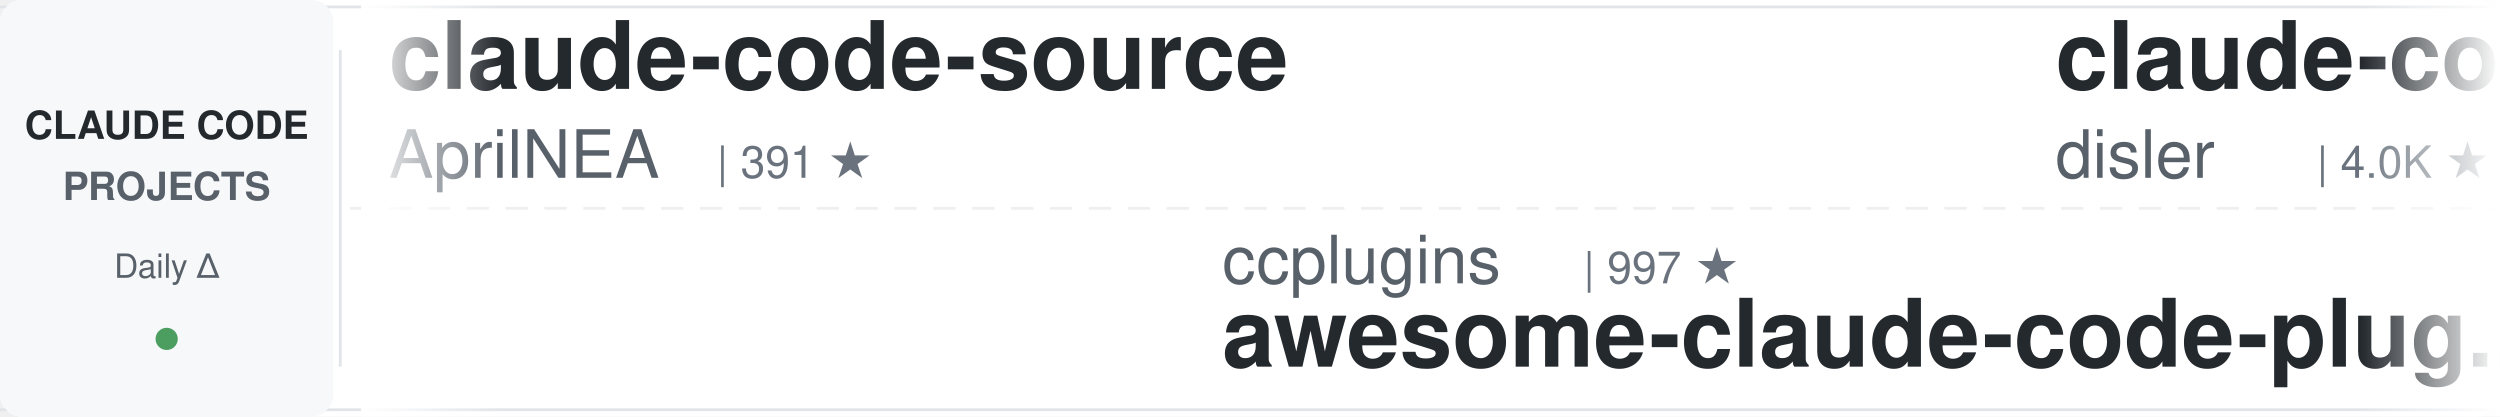
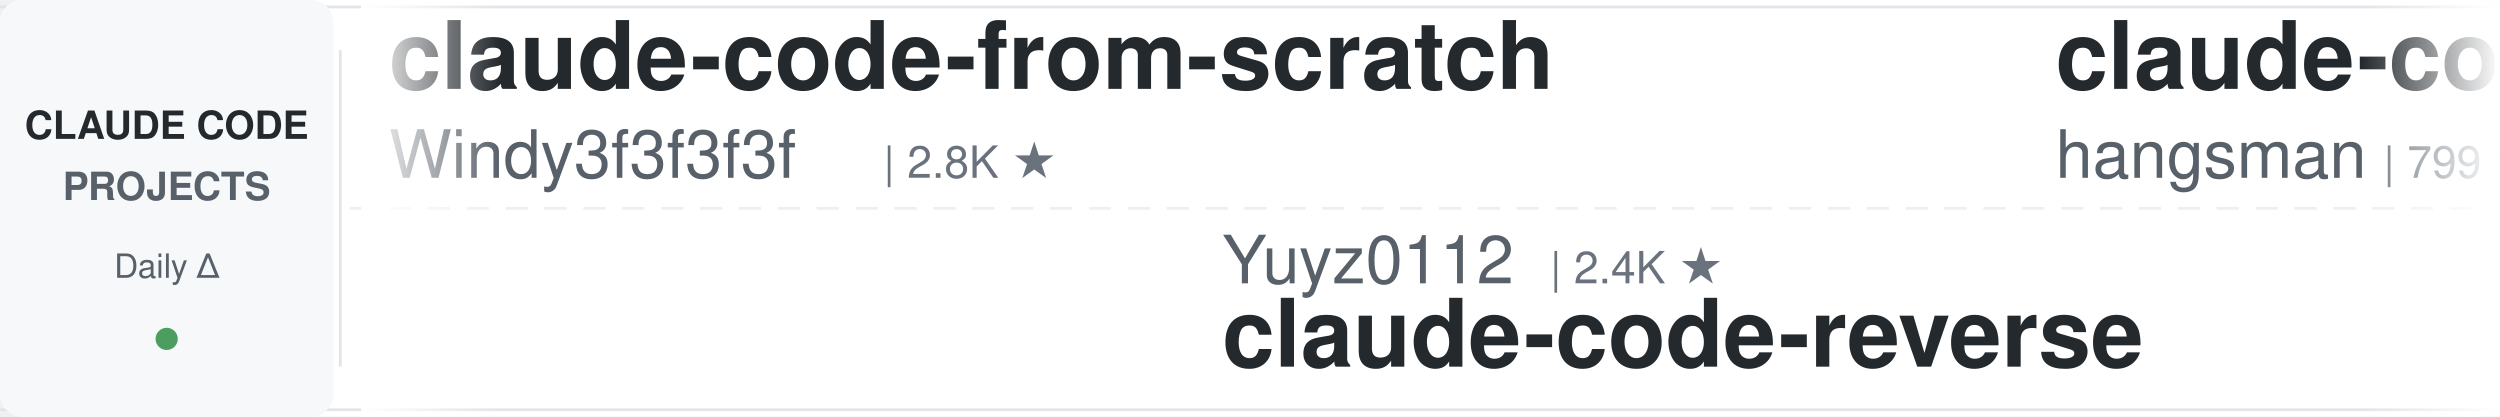
<svg xmlns="http://www.w3.org/2000/svg" width="900" height="150">
  <defs>
    <linearGradient id="leftFade" x1="0%" y1="0%" x2="100%" y2="0%">
      <stop offset="0%" style="stop-color:#ffffff;stop-opacity:1" />
      <stop offset="100%" style="stop-color:#ffffff;stop-opacity:0" />
    </linearGradient>
    <linearGradient id="rightFade" x1="0%" y1="0%" x2="100%" y2="0%">
      <stop offset="0%" style="stop-color:#ffffff;stop-opacity:0" />
      <stop offset="100%" style="stop-color:#ffffff;stop-opacity:1" />
    </linearGradient>
  </defs>
  <rect width="900" height="150" fill="#ffffff" rx="8" />
  <rect x="0" y="2" width="900" height="1" fill="#e1e4e8" />
  <rect x="0" y="147" width="900" height="1" fill="#e1e4e8" />
  <line x1="0" y1="75" x2="900" y2="75" stroke="#e1e4e8" stroke-width="1" stroke-dasharray="8 6" opacity="0.6" />
  <rect x="0" y="0" width="120" height="150" fill="#f6f8fa" rx="8" />
  <text x="60" y="50" font-family="-apple-system, BlinkMacSystemFont, 'Segoe UI', Helvetica, Arial, sans-serif" font-size="14" font-weight="600" fill="#24292e" text-anchor="middle">CLAUDE CODE</text>
  <text x="60" y="72" font-family="-apple-system, BlinkMacSystemFont, 'Segoe UI', Helvetica, Arial, sans-serif" font-size="14" font-weight="600" fill="#586069" text-anchor="middle">PROJECTS</text>
  <text x="60" y="100" font-family="-apple-system, BlinkMacSystemFont, 'Segoe UI', Helvetica, Arial, sans-serif" font-size="12" font-weight="500" fill="#586069" text-anchor="middle">Daily Δ</text>
  <circle cx="60" cy="122" r="4" fill="#22863a" opacity="0.8" />
  <rect x="122" y="18" width="1" height="114" fill="#e1e4e8" />
  <clipPath id="tickerClip">
    <rect x="130" y="0" width="770" height="150" />
  </clipPath>
  <g clip-path="url(#tickerClip)">
    <g id="tickerItems">
      <animateTransform attributeName="transform" attributeType="XML" type="translate" from="0 0" to="-3000 0" dur="54s" repeatCount="indefinite" />
      <g transform="translate(0, 0)">
-         <text x="140" y="32" font-family="-apple-system, BlinkMacSystemFont, 'Segoe UI', Helvetica, Arial, sans-serif" font-size="34" font-weight="600" fill="#24292e">claude-code-source</text>
-         <text x="140" y="64" font-family="-apple-system, BlinkMacSystemFont, 'Segoe UI', Helvetica, Arial, sans-serif" font-size="24" font-weight="400" fill="#586069">AprilNEA</text>
-         <text x="258" y="64" font-family="-apple-system, BlinkMacSystemFont, 'Segoe UI', Helvetica, Arial, sans-serif" font-size="16" font-weight="500" fill="#6a737d">| 391 ★</text>
+         <text x="140" y="32" font-family="-apple-system, BlinkMacSystemFont, 'Segoe UI', Helvetica, Arial, sans-serif" font-size="34" font-weight="600" fill="#24292e">claude-code-from-scratch</text>
+         <text x="140" y="64" font-family="-apple-system, BlinkMacSystemFont, 'Segoe UI', Helvetica, Arial, sans-serif" font-size="24" font-weight="400" fill="#586069">Windy3f3f3f3f</text>
+         <text x="318" y="64" font-family="-apple-system, BlinkMacSystemFont, 'Segoe UI', Helvetica, Arial, sans-serif" font-size="16" font-weight="500" fill="#6a737d">| 2.8K ★</text>
      </g>
      <g transform="translate(300, 0)">
-         <text x="140" y="102" font-family="-apple-system, BlinkMacSystemFont, 'Segoe UI', Helvetica, Arial, sans-serif" font-size="24" font-weight="400" fill="#586069">ccplugins</text>
-         <text x="270" y="102" font-family="-apple-system, BlinkMacSystemFont, 'Segoe UI', Helvetica, Arial, sans-serif" font-size="16" font-weight="500" fill="#6a737d">| 997 ★</text>
-         <text x="140" y="132" font-family="-apple-system, BlinkMacSystemFont, 'Segoe UI', Helvetica, Arial, sans-serif" font-size="34" font-weight="600" fill="#24292e">awesome-claude-code-plug...</text>
+         <text x="140" y="102" font-family="-apple-system, BlinkMacSystemFont, 'Segoe UI', Helvetica, Arial, sans-serif" font-size="24" font-weight="400" fill="#586069">Yuyz0112</text>
+         <text x="258" y="102" font-family="-apple-system, BlinkMacSystemFont, 'Segoe UI', Helvetica, Arial, sans-serif" font-size="16" font-weight="500" fill="#6a737d">| 2.4K ★</text>
+         <text x="140" y="132" font-family="-apple-system, BlinkMacSystemFont, 'Segoe UI', Helvetica, Arial, sans-serif" font-size="34" font-weight="600" fill="#24292e">claude-code-reverse</text>
      </g>
      <g transform="translate(600, 0)">
-         <text x="140" y="32" font-family="-apple-system, BlinkMacSystemFont, 'Segoe UI', Helvetica, Arial, sans-serif" font-size="34" font-weight="600" fill="#24292e">claude-code-hooks-master...</text>
-         <text x="140" y="64" font-family="-apple-system, BlinkMacSystemFont, 'Segoe UI', Helvetica, Arial, sans-serif" font-size="24" font-weight="400" fill="#586069">disler</text>
-         <text x="234" y="64" font-family="-apple-system, BlinkMacSystemFont, 'Segoe UI', Helvetica, Arial, sans-serif" font-size="16" font-weight="500" fill="#6a737d">| 4.0K ★</text>
+         <text x="140" y="32" font-family="-apple-system, BlinkMacSystemFont, 'Segoe UI', Helvetica, Arial, sans-serif" font-size="34" font-weight="600" fill="#24292e">claude-code-source</text>
+         <text x="140" y="64" font-family="-apple-system, BlinkMacSystemFont, 'Segoe UI', Helvetica, Arial, sans-serif" font-size="24" font-weight="400" fill="#586069">hangsman</text>
+         <text x="258" y="64" font-family="-apple-system, BlinkMacSystemFont, 'Segoe UI', Helvetica, Arial, sans-serif" font-size="16" font-weight="500" fill="#6a737d">| 799 ★</text>
      </g>
      <g transform="translate(900, 0)">
-         <text x="140" y="102" font-family="-apple-system, BlinkMacSystemFont, 'Segoe UI', Helvetica, Arial, sans-serif" font-size="24" font-weight="400" fill="#586069">ponponon</text>
-         <text x="258" y="102" font-family="-apple-system, BlinkMacSystemFont, 'Segoe UI', Helvetica, Arial, sans-serif" font-size="16" font-weight="500" fill="#6a737d">| 2.3K ★</text>
-         <text x="140" y="132" font-family="-apple-system, BlinkMacSystemFont, 'Segoe UI', Helvetica, Arial, sans-serif" font-size="34" font-weight="600" fill="#24292e">claude_code_src</text>
+         <text x="140" y="102" font-family="-apple-system, BlinkMacSystemFont, 'Segoe UI', Helvetica, Arial, sans-serif" font-size="24" font-weight="400" fill="#586069">LING71671</text>
+         <text x="270" y="102" font-family="-apple-system, BlinkMacSystemFont, 'Segoe UI', Helvetica, Arial, sans-serif" font-size="16" font-weight="500" fill="#6a737d">| 979 ★</text>
+         <text x="140" y="132" font-family="-apple-system, BlinkMacSystemFont, 'Segoe UI', Helvetica, Arial, sans-serif" font-size="34" font-weight="600" fill="#24292e">Open-ClaudeCode</text>
      </g>
      <g transform="translate(1200, 0)">
-         <text x="140" y="32" font-family="-apple-system, BlinkMacSystemFont, 'Segoe UI', Helvetica, Arial, sans-serif" font-size="34" font-weight="600" fill="#24292e">claude-code-rust</text>
-         <text x="140" y="64" font-family="-apple-system, BlinkMacSystemFont, 'Segoe UI', Helvetica, Arial, sans-serif" font-size="24" font-weight="400" fill="#586069">lorryjovens-hub</text>
-         <text x="342" y="64" font-family="-apple-system, BlinkMacSystemFont, 'Segoe UI', Helvetica, Arial, sans-serif" font-size="16" font-weight="500" fill="#6a737d">| 1.7K ★</text>
+         <text x="140" y="32" font-family="-apple-system, BlinkMacSystemFont, 'Segoe UI', Helvetica, Arial, sans-serif" font-size="34" font-weight="600" fill="#24292e">Claude-Code-Usage-Monito...</text>
+         <text x="140" y="64" font-family="-apple-system, BlinkMacSystemFont, 'Segoe UI', Helvetica, Arial, sans-serif" font-size="24" font-weight="400" fill="#586069">Maciek-roboblog</text>
+         <text x="342" y="64" font-family="-apple-system, BlinkMacSystemFont, 'Segoe UI', Helvetica, Arial, sans-serif" font-size="16" font-weight="500" fill="#6a737d">| 8.8K ★</text>
      </g>
      <g transform="translate(1500, 0)">
-         <text x="140" y="102" font-family="-apple-system, BlinkMacSystemFont, 'Segoe UI', Helvetica, Arial, sans-serif" font-size="24" font-weight="400" fill="#586069">asgeirtj</text>
-         <text x="258" y="102" font-family="-apple-system, BlinkMacSystemFont, 'Segoe UI', Helvetica, Arial, sans-serif" font-size="16" font-weight="500" fill="#6a737d">| 70.8K ★</text>
-         <text x="140" y="132" font-family="-apple-system, BlinkMacSystemFont, 'Segoe UI', Helvetica, Arial, sans-serif" font-size="34" font-weight="600" fill="#24292e">system_prompts_leaks</text>
+         <text x="140" y="102" font-family="-apple-system, BlinkMacSystemFont, 'Segoe UI', Helvetica, Arial, sans-serif" font-size="24" font-weight="400" fill="#586069">ykdojo</text>
+         <text x="234" y="102" font-family="-apple-system, BlinkMacSystemFont, 'Segoe UI', Helvetica, Arial, sans-serif" font-size="16" font-weight="500" fill="#6a737d">| 10.3K ★</text>
+         <text x="140" y="132" font-family="-apple-system, BlinkMacSystemFont, 'Segoe UI', Helvetica, Arial, sans-serif" font-size="34" font-weight="600" fill="#24292e">claude-code-tips</text>
      </g>
      <g transform="translate(1800, 0)">
-         <text x="140" y="32" font-family="-apple-system, BlinkMacSystemFont, 'Segoe UI', Helvetica, Arial, sans-serif" font-size="34" font-weight="600" fill="#24292e">claude-code-templates</text>
-         <text x="140" y="64" font-family="-apple-system, BlinkMacSystemFont, 'Segoe UI', Helvetica, Arial, sans-serif" font-size="24" font-weight="400" fill="#586069">davila7</text>
-         <text x="246" y="64" font-family="-apple-system, BlinkMacSystemFont, 'Segoe UI', Helvetica, Arial, sans-serif" font-size="16" font-weight="500" fill="#6a737d">| 33.1K ★</text>
+         <text x="140" y="32" font-family="-apple-system, BlinkMacSystemFont, 'Segoe UI', Helvetica, Arial, sans-serif" font-size="34" font-weight="600" fill="#24292e">claude_code_src</text>
+         <text x="140" y="64" font-family="-apple-system, BlinkMacSystemFont, 'Segoe UI', Helvetica, Arial, sans-serif" font-size="24" font-weight="400" fill="#586069">ponponon</text>
+         <text x="258" y="64" font-family="-apple-system, BlinkMacSystemFont, 'Segoe UI', Helvetica, Arial, sans-serif" font-size="16" font-weight="500" fill="#6a737d">| 2.3K ★</text>
      </g>
      <g transform="translate(2100, 0)">
-         <text x="140" y="102" font-family="-apple-system, BlinkMacSystemFont, 'Segoe UI', Helvetica, Arial, sans-serif" font-size="24" font-weight="400" fill="#586069">https-deeplearning-ai</text>
-         <text x="414" y="102" font-family="-apple-system, BlinkMacSystemFont, 'Segoe UI', Helvetica, Arial, sans-serif" font-size="16" font-weight="500" fill="#6a737d">| 561 ★</text>
-         <text x="140" y="132" font-family="-apple-system, BlinkMacSystemFont, 'Segoe UI', Helvetica, Arial, sans-serif" font-size="34" font-weight="600" fill="#24292e">sc-claude-code-files</text>
+         <text x="140" y="102" font-family="-apple-system, BlinkMacSystemFont, 'Segoe UI', Helvetica, Arial, sans-serif" font-size="24" font-weight="400" fill="#586069">wanshuiyin</text>
+         <text x="282" y="102" font-family="-apple-system, BlinkMacSystemFont, 'Segoe UI', Helvetica, Arial, sans-serif" font-size="16" font-weight="500" fill="#6a737d">| 18.7K ★</text>
+         <text x="140" y="132" font-family="-apple-system, BlinkMacSystemFont, 'Segoe UI', Helvetica, Arial, sans-serif" font-size="34" font-weight="600" fill="#24292e">Auto-claude-code-researc...</text>
      </g>
      <g transform="translate(2400, 0)">
-         <text x="140" y="32" font-family="-apple-system, BlinkMacSystemFont, 'Segoe UI', Helvetica, Arial, sans-serif" font-size="34" font-weight="600" fill="#24292e">claude-code-infrastructu...</text>
-         <text x="140" y="64" font-family="-apple-system, BlinkMacSystemFont, 'Segoe UI', Helvetica, Arial, sans-serif" font-size="24" font-weight="400" fill="#586069">diet103</text>
-         <text x="246" y="64" font-family="-apple-system, BlinkMacSystemFont, 'Segoe UI', Helvetica, Arial, sans-serif" font-size="16" font-weight="500" fill="#6a737d">| 10.0K ★</text>
+         <text x="140" y="32" font-family="-apple-system, BlinkMacSystemFont, 'Segoe UI', Helvetica, Arial, sans-serif" font-size="34" font-weight="600" fill="#24292e">ECC</text>
+         <text x="140" y="64" font-family="-apple-system, BlinkMacSystemFont, 'Segoe UI', Helvetica, Arial, sans-serif" font-size="24" font-weight="400" fill="#586069">affaan-m</text>
+         <text x="258" y="64" font-family="-apple-system, BlinkMacSystemFont, 'Segoe UI', Helvetica, Arial, sans-serif" font-size="16" font-weight="500" fill="#6a737d">| 297.7K ★</text>
      </g>
      <g transform="translate(2700, 0)">
-         <text x="140" y="102" font-family="-apple-system, BlinkMacSystemFont, 'Segoe UI', Helvetica, Arial, sans-serif" font-size="24" font-weight="400" fill="#586069">Alishahryar1</text>
-         <text x="306" y="102" font-family="-apple-system, BlinkMacSystemFont, 'Segoe UI', Helvetica, Arial, sans-serif" font-size="16" font-weight="500" fill="#6a737d">| 66.5K ★</text>
-         <text x="140" y="132" font-family="-apple-system, BlinkMacSystemFont, 'Segoe UI', Helvetica, Arial, sans-serif" font-size="34" font-weight="600" fill="#24292e">free-claude-code</text>
+         <text x="140" y="102" font-family="-apple-system, BlinkMacSystemFont, 'Segoe UI', Helvetica, Arial, sans-serif" font-size="24" font-weight="400" fill="#586069">FlorianBruniaux</text>
+         <text x="342" y="102" font-family="-apple-system, BlinkMacSystemFont, 'Segoe UI', Helvetica, Arial, sans-serif" font-size="16" font-weight="500" fill="#6a737d">| 6.4K ★</text>
+         <text x="140" y="132" font-family="-apple-system, BlinkMacSystemFont, 'Segoe UI', Helvetica, Arial, sans-serif" font-size="34" font-weight="600" fill="#24292e">claude-code-ultimate-gui...</text>
      </g>
      <g transform="translate(3000, 0)">
-         <text x="140" y="32" font-family="-apple-system, BlinkMacSystemFont, 'Segoe UI', Helvetica, Arial, sans-serif" font-size="34" font-weight="600" fill="#24292e">claude-code-source</text>
-         <text x="140" y="64" font-family="-apple-system, BlinkMacSystemFont, 'Segoe UI', Helvetica, Arial, sans-serif" font-size="24" font-weight="400" fill="#586069">AprilNEA</text>
-         <text x="258" y="64" font-family="-apple-system, BlinkMacSystemFont, 'Segoe UI', Helvetica, Arial, sans-serif" font-size="16" font-weight="500" fill="#6a737d">| 391 ★</text>
+         <text x="140" y="32" font-family="-apple-system, BlinkMacSystemFont, 'Segoe UI', Helvetica, Arial, sans-serif" font-size="34" font-weight="600" fill="#24292e">claude-code-from-scratch</text>
+         <text x="140" y="64" font-family="-apple-system, BlinkMacSystemFont, 'Segoe UI', Helvetica, Arial, sans-serif" font-size="24" font-weight="400" fill="#586069">Windy3f3f3f3f</text>
+         <text x="318" y="64" font-family="-apple-system, BlinkMacSystemFont, 'Segoe UI', Helvetica, Arial, sans-serif" font-size="16" font-weight="500" fill="#6a737d">| 2.8K ★</text>
      </g>
      <g transform="translate(3300, 0)">
-         <text x="140" y="102" font-family="-apple-system, BlinkMacSystemFont, 'Segoe UI', Helvetica, Arial, sans-serif" font-size="24" font-weight="400" fill="#586069">ccplugins</text>
-         <text x="270" y="102" font-family="-apple-system, BlinkMacSystemFont, 'Segoe UI', Helvetica, Arial, sans-serif" font-size="16" font-weight="500" fill="#6a737d">| 997 ★</text>
-         <text x="140" y="132" font-family="-apple-system, BlinkMacSystemFont, 'Segoe UI', Helvetica, Arial, sans-serif" font-size="34" font-weight="600" fill="#24292e">awesome-claude-code-plug...</text>
+         <text x="140" y="102" font-family="-apple-system, BlinkMacSystemFont, 'Segoe UI', Helvetica, Arial, sans-serif" font-size="24" font-weight="400" fill="#586069">Yuyz0112</text>
+         <text x="258" y="102" font-family="-apple-system, BlinkMacSystemFont, 'Segoe UI', Helvetica, Arial, sans-serif" font-size="16" font-weight="500" fill="#6a737d">| 2.4K ★</text>
+         <text x="140" y="132" font-family="-apple-system, BlinkMacSystemFont, 'Segoe UI', Helvetica, Arial, sans-serif" font-size="34" font-weight="600" fill="#24292e">claude-code-reverse</text>
      </g>
      <g transform="translate(3600, 0)">
-         <text x="140" y="32" font-family="-apple-system, BlinkMacSystemFont, 'Segoe UI', Helvetica, Arial, sans-serif" font-size="34" font-weight="600" fill="#24292e">claude-code-hooks-master...</text>
-         <text x="140" y="64" font-family="-apple-system, BlinkMacSystemFont, 'Segoe UI', Helvetica, Arial, sans-serif" font-size="24" font-weight="400" fill="#586069">disler</text>
-         <text x="234" y="64" font-family="-apple-system, BlinkMacSystemFont, 'Segoe UI', Helvetica, Arial, sans-serif" font-size="16" font-weight="500" fill="#6a737d">| 4.0K ★</text>
+         <text x="140" y="32" font-family="-apple-system, BlinkMacSystemFont, 'Segoe UI', Helvetica, Arial, sans-serif" font-size="34" font-weight="600" fill="#24292e">claude-code-source</text>
+         <text x="140" y="64" font-family="-apple-system, BlinkMacSystemFont, 'Segoe UI', Helvetica, Arial, sans-serif" font-size="24" font-weight="400" fill="#586069">hangsman</text>
+         <text x="258" y="64" font-family="-apple-system, BlinkMacSystemFont, 'Segoe UI', Helvetica, Arial, sans-serif" font-size="16" font-weight="500" fill="#6a737d">| 799 ★</text>
      </g>
      <g transform="translate(3900, 0)">
-         <text x="140" y="102" font-family="-apple-system, BlinkMacSystemFont, 'Segoe UI', Helvetica, Arial, sans-serif" font-size="24" font-weight="400" fill="#586069">ponponon</text>
-         <text x="258" y="102" font-family="-apple-system, BlinkMacSystemFont, 'Segoe UI', Helvetica, Arial, sans-serif" font-size="16" font-weight="500" fill="#6a737d">| 2.3K ★</text>
-         <text x="140" y="132" font-family="-apple-system, BlinkMacSystemFont, 'Segoe UI', Helvetica, Arial, sans-serif" font-size="34" font-weight="600" fill="#24292e">claude_code_src</text>
+         <text x="140" y="102" font-family="-apple-system, BlinkMacSystemFont, 'Segoe UI', Helvetica, Arial, sans-serif" font-size="24" font-weight="400" fill="#586069">LING71671</text>
+         <text x="270" y="102" font-family="-apple-system, BlinkMacSystemFont, 'Segoe UI', Helvetica, Arial, sans-serif" font-size="16" font-weight="500" fill="#6a737d">| 979 ★</text>
+         <text x="140" y="132" font-family="-apple-system, BlinkMacSystemFont, 'Segoe UI', Helvetica, Arial, sans-serif" font-size="34" font-weight="600" fill="#24292e">Open-ClaudeCode</text>
      </g>
    </g>
  </g>
  <rect x="130" y="0" width="50" height="150" fill="url(#leftFade)" />
  <rect x="850" y="0" width="50" height="150" fill="url(#rightFade)" />
</svg>
